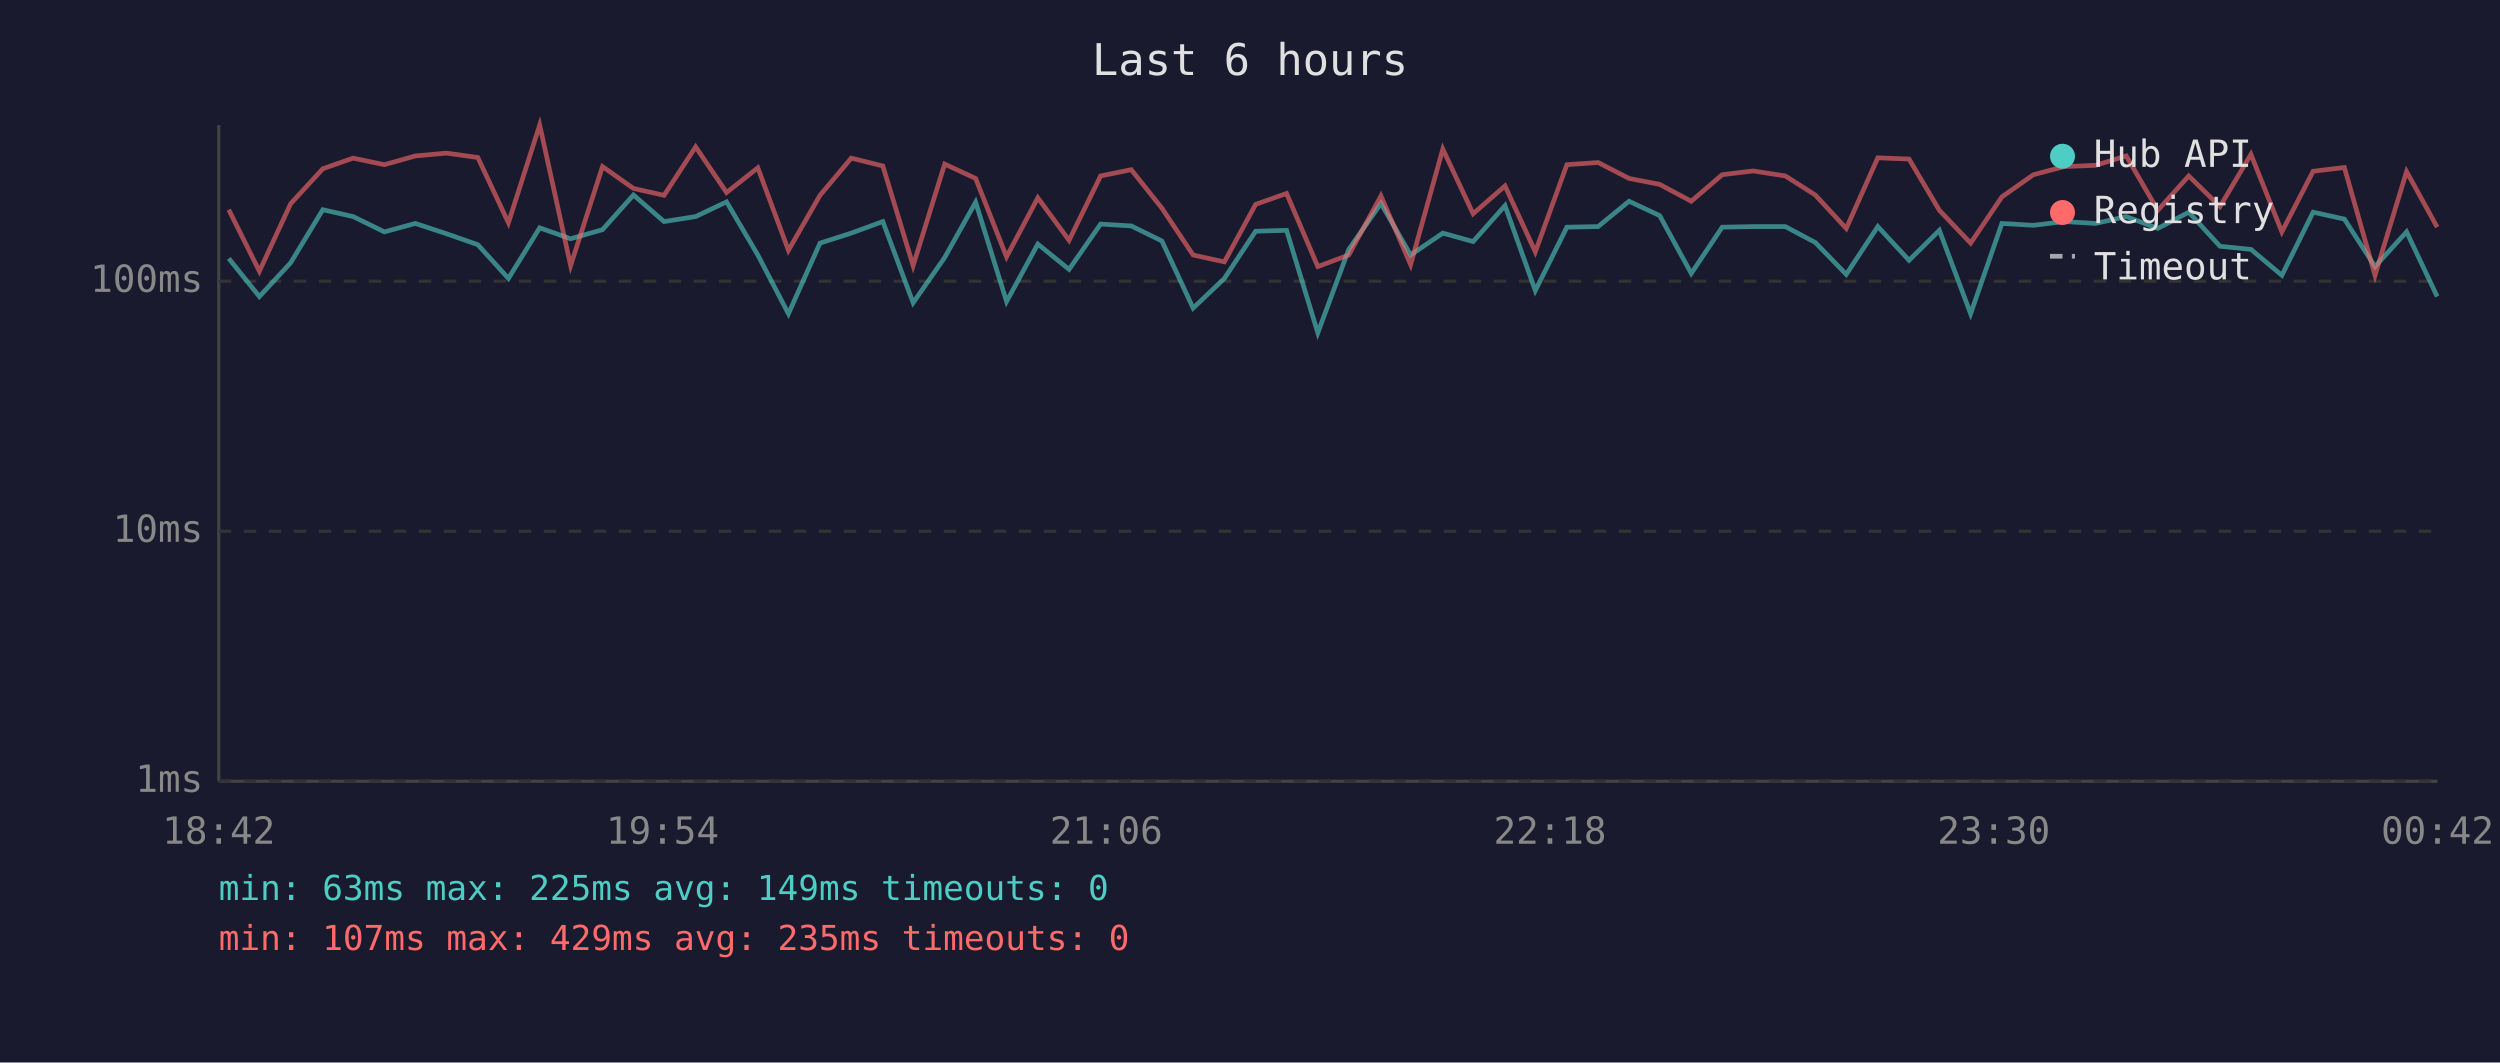
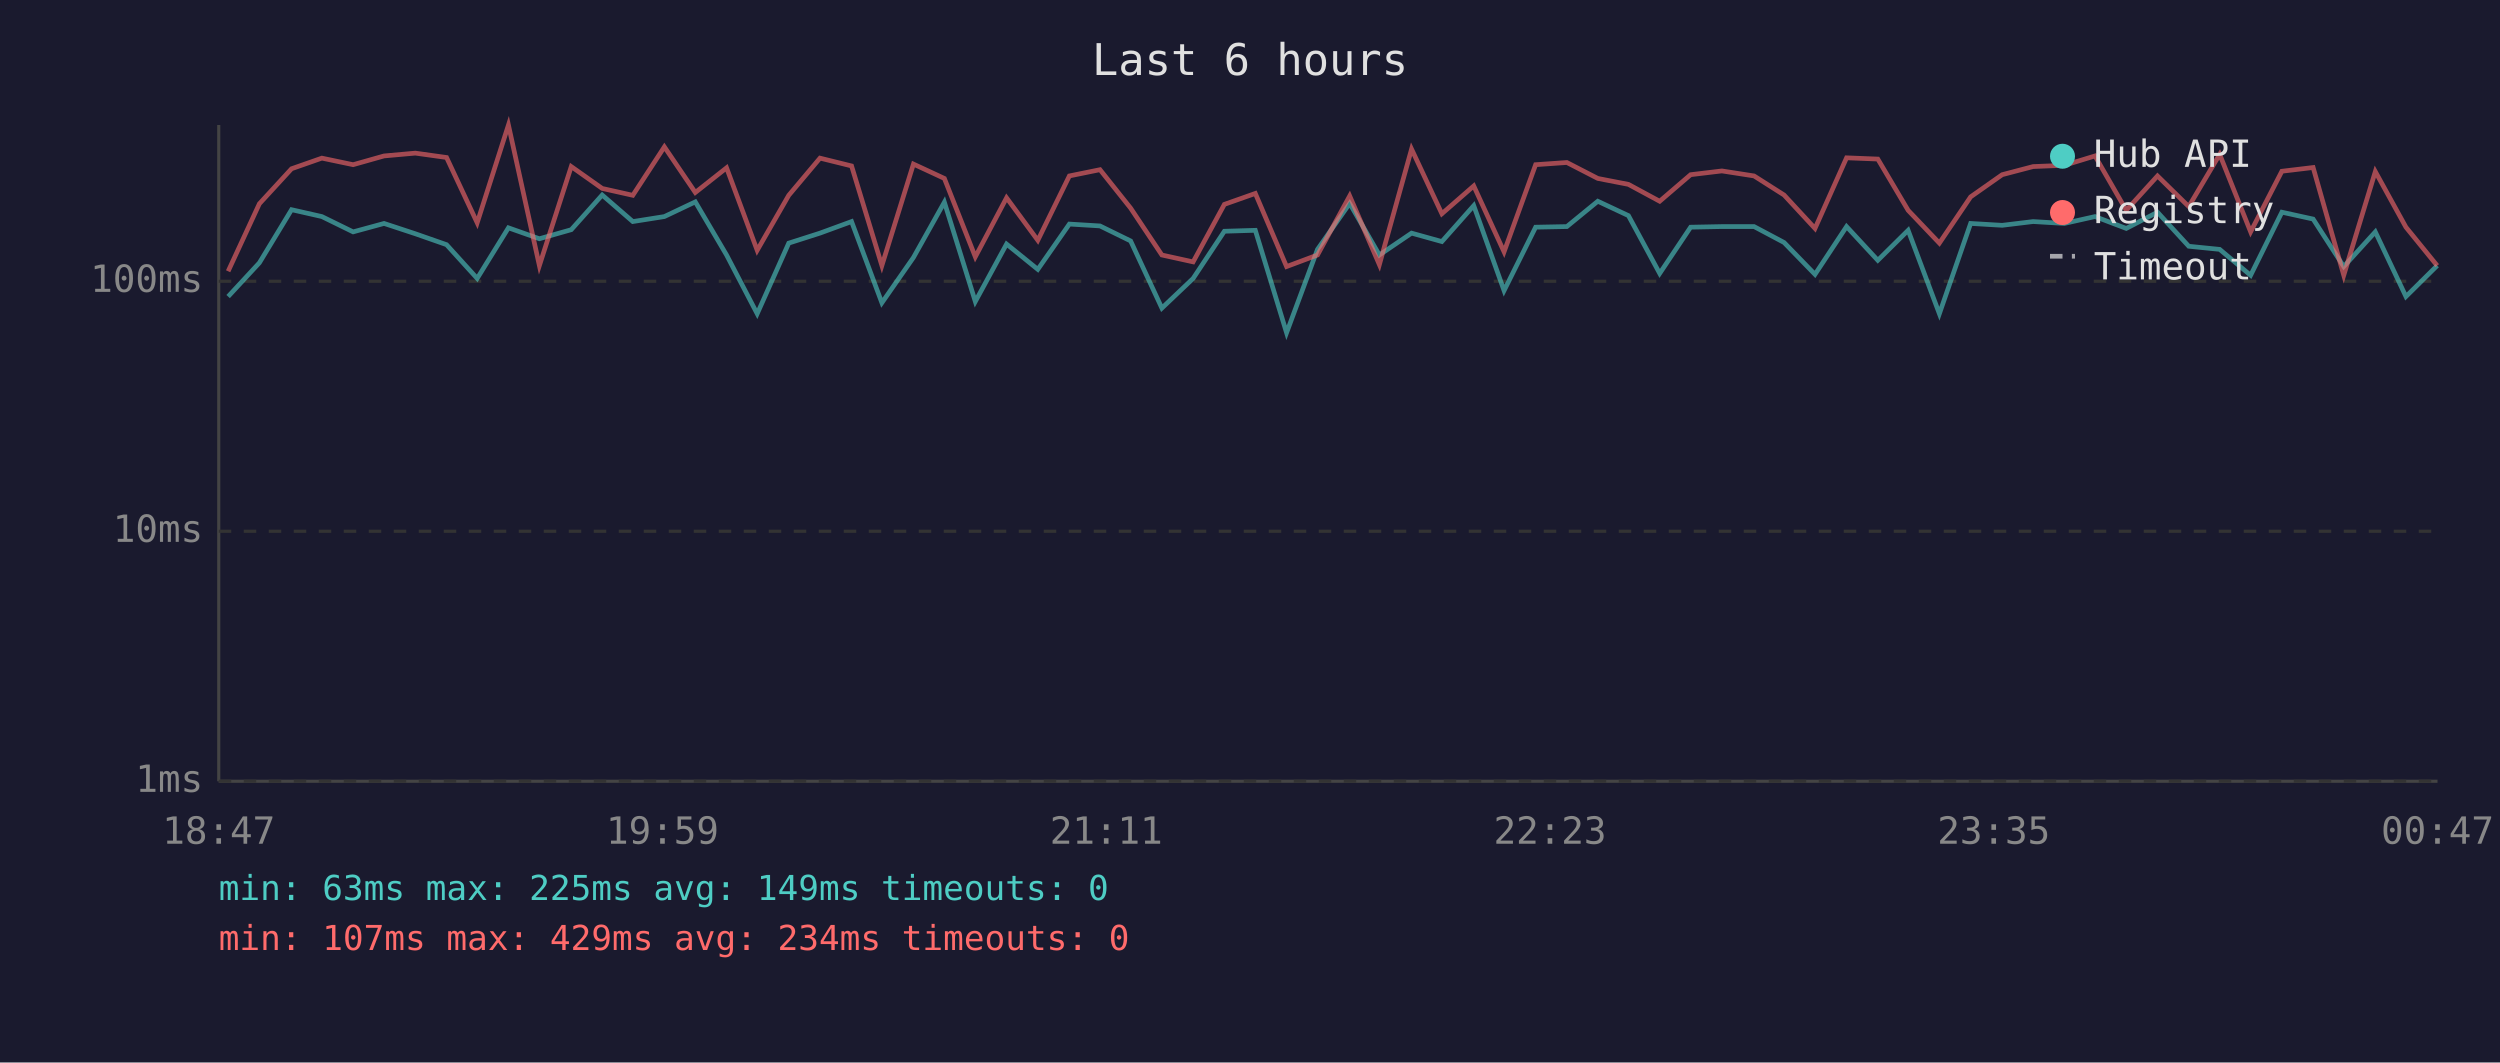
<svg xmlns="http://www.w3.org/2000/svg" viewBox="0 0 800 340" font-family="monospace" font-size="12">
  <rect width="800" height="340" fill="#1a1a2e" />
  <text x="400" y="24" fill="#e0e0e0" font-size="14" text-anchor="middle">Last 6 hours</text>
  <line x1="70" y1="40" x2="70" y2="250" stroke="#444" stroke-width="1" />
  <line x1="70" y1="250" x2="780" y2="250" stroke="#444" stroke-width="1" />
  <line x1="70" y1="250" x2="780" y2="250" stroke="#333" stroke-width="1" stroke-dasharray="4" />
  <text x="65" y="250" fill="#888" text-anchor="end" dominant-baseline="middle">1ms</text>
  <line x1="70" y1="170" x2="780" y2="170" stroke="#333" stroke-width="1" stroke-dasharray="4" />
  <text x="65" y="170" fill="#888" text-anchor="end" dominant-baseline="middle">10ms</text>
  <line x1="70" y1="90" x2="780" y2="90" stroke="#333" stroke-width="1" stroke-dasharray="4" />
  <text x="65" y="90" fill="#888" text-anchor="end" dominant-baseline="middle">100ms</text>
-   <text x="70" y="270" fill="#888" text-anchor="middle">18:42</text>
-   <text x="212" y="270" fill="#888" text-anchor="middle">19:54</text>
-   <text x="354" y="270" fill="#888" text-anchor="middle">21:06</text>
-   <text x="496" y="270" fill="#888" text-anchor="middle">22:18</text>
-   <text x="638" y="270" fill="#888" text-anchor="middle">23:30</text>
-   <text x="780" y="270" fill="#888" text-anchor="middle">00:42</text>
-   <polyline points="73.2,82.7 83.0,94.9 93.0,84.1 103.3,67.1 113.0,69.3 123.0,74.2 132.9,71.5 142.9,74.8 152.9,78.3 162.7,89.1 172.7,72.9 182.6,76.4 192.8,73.5 202.7,62.4 212.5,70.9 222.6,69.3 232.5,64.6 242.5,81.6 252.3,100.4 262.4,77.8 272.4,74.6 282.5,70.9 292.2,96.9 302.3,82.4 312.2,64.7 322.1,96.5 332.1,78.1 342.1,86.2 352.2,71.7 362.0,72.3 371.8,77.1 381.8,98.6 391.8,89.1 401.8,74.0 411.7,73.7 421.7,106.5 431.6,79.8 441.9,65.1 451.4,81.6 461.7,74.6 471.4,77.3 481.6,65.8 491.3,93.0 501.4,72.7 511.4,72.5 521.3,64.4 531.1,69.0 541.2,87.5 551.1,72.7 561.0,72.5 571.3,72.5 580.9,77.6 590.8,87.8 600.9,72.5 610.9,83.3 620.6,73.7 630.6,100.4 640.6,71.5 650.7,72.1 660.6,70.9 670.6,71.5 680.4,69.3 690.5,73.1 700.4,67.9 710.4,78.8 720.3,79.8 730.2,88.1 740.2,67.9 750.2,70.1 760.0,85.3 770.1,74.2 779.9,94.9" fill="none" stroke="#4ecdc4" stroke-width="1.5" opacity="0.6" />
-   <polyline points="73.2,67.1 83.0,86.8 93.0,65.2 103.3,54.0 113.0,50.6 123.0,52.7 132.9,49.9 142.9,49.0 152.9,50.4 162.7,71.3 172.7,40.0 182.6,85.0 192.8,53.3 202.7,60.3 212.5,62.5 222.6,47.0 232.5,61.6 242.5,53.7 252.3,80.1 262.4,62.5 272.4,50.6 282.5,53.1 292.2,85.0 302.3,52.5 312.2,57.1 322.1,82.2 332.1,63.3 342.1,76.9 352.2,56.3 362.0,54.3 371.8,66.6 381.8,81.6 391.8,83.8 401.8,65.4 411.7,61.9 421.7,85.3 431.6,81.6 441.9,62.7 451.4,84.7 461.7,47.7 471.4,68.4 481.6,59.5 491.3,80.6 501.4,52.7 511.4,52.0 521.3,57.1 531.1,59.0 541.2,64.4 551.1,55.9 561.0,54.7 571.3,56.3 580.9,62.4 590.8,73.1 600.9,50.5 610.9,50.9 620.6,67.3 630.6,77.8 640.6,63.0 650.7,55.9 660.6,53.3 670.6,52.9 680.4,49.9 690.5,67.3 700.4,56.3 710.4,66.1 720.3,49.4 730.2,74.2 740.2,54.8 750.2,53.6 760.0,88.1 770.1,54.9 779.9,72.7" fill="none" stroke="#ff6b6b" stroke-width="1.5" opacity="0.6" />
+   <text x="70" y="270" fill="#888" text-anchor="middle">18:47</text>
+   <text x="212" y="270" fill="#888" text-anchor="middle">19:59</text>
+   <text x="354" y="270" fill="#888" text-anchor="middle">21:11</text>
+   <text x="496" y="270" fill="#888" text-anchor="middle">22:23</text>
+   <text x="638" y="270" fill="#888" text-anchor="middle">23:35</text>
+   <text x="780" y="270" fill="#888" text-anchor="middle">00:47</text>
+   <polyline points="73.0,94.9 83.0,84.1 93.3,67.1 103.0,69.3 113.0,74.2 122.9,71.5 132.9,74.8 142.9,78.3 152.7,89.1 162.7,72.9 172.6,76.4 182.8,73.5 192.7,62.4 202.5,70.9 212.6,69.3 222.5,64.6 232.5,81.6 242.3,100.4 252.4,77.8 262.4,74.6 272.5,70.9 282.2,96.9 292.3,82.4 302.2,64.7 312.1,96.5 322.1,78.1 332.1,86.2 342.2,71.7 352.0,72.3 361.8,77.1 371.8,98.6 381.8,89.1 391.8,74.0 401.7,73.7 411.7,106.5 421.6,79.8 431.9,65.1 441.4,81.6 451.7,74.6 461.4,77.3 471.6,65.8 481.3,93.0 491.4,72.7 501.4,72.5 511.3,64.4 521.1,69.0 531.1,87.5 541.0,72.7 551.0,72.5 561.3,72.5 570.9,77.6 580.8,87.8 590.9,72.5 600.9,83.3 610.6,73.7 620.6,100.4 630.6,71.5 640.7,72.1 650.6,70.9 660.6,71.5 670.4,69.3 680.4,73.1 690.4,67.9 700.4,78.8 710.3,79.8 720.2,88.1 730.2,67.9 740.2,70.1 750.0,85.3 760.1,74.2 769.9,94.9 779.9,85.0" fill="none" stroke="#4ecdc4" stroke-width="1.5" opacity="0.6" />
+   <polyline points="73.0,86.8 83.0,65.2 93.3,54.0 103.0,50.6 113.0,52.7 122.9,49.9 132.9,49.0 142.9,50.4 152.7,71.3 162.7,40.0 172.6,85.0 182.8,53.3 192.7,60.3 202.5,62.5 212.6,47.0 222.5,61.6 232.5,53.7 242.3,80.1 252.4,62.5 262.4,50.6 272.5,53.1 282.2,85.0 292.3,52.5 302.2,57.1 312.1,82.2 322.1,63.3 332.1,76.9 342.2,56.3 352.0,54.3 361.8,66.6 371.8,81.6 381.8,83.8 391.8,65.4 401.7,61.9 411.7,85.3 421.6,81.6 431.9,62.7 441.4,84.7 451.7,47.7 461.4,68.4 471.6,59.5 481.3,80.6 491.4,52.7 501.4,52.0 511.3,57.1 521.1,59.0 531.1,64.4 541.0,55.9 551.0,54.7 561.3,56.3 570.9,62.4 580.8,73.1 590.9,50.5 600.9,50.9 610.6,67.3 620.6,77.8 630.6,63.0 640.7,55.9 650.6,53.3 660.6,52.9 670.4,49.9 680.4,67.3 690.4,56.3 700.4,66.1 710.3,49.4 720.2,74.2 730.2,54.8 740.2,53.6 750.0,88.1 760.1,54.9 769.9,72.7 779.9,85.0" fill="none" stroke="#ff6b6b" stroke-width="1.5" opacity="0.6" />
  <circle cx="660" cy="50" r="4" fill="#4ecdc4" />
  <text x="670" y="50" fill="#e0e0e0" dominant-baseline="middle">Hub API</text>
  <circle cx="660" cy="68" r="4" fill="#ff6b6b" />
  <text x="670" y="68" fill="#e0e0e0" dominant-baseline="middle">Registry</text>
  <line x1="656" y1="82" x2="664" y2="82" stroke="#e0e0e0" stroke-width="1.5" stroke-dasharray="4,3" opacity="0.7" />
  <text x="670" y="86" fill="#e0e0e0" dominant-baseline="middle">Timeout</text>
  <text x="70" y="288" fill="#4ecdc4" font-size="11">min: 63ms  max: 225ms  avg: 149ms  timeouts: 0</text>
-   <text x="70" y="304" fill="#ff6b6b" font-size="11">min: 107ms  max: 429ms  avg: 235ms  timeouts: 0</text>
+   <text x="70" y="304" fill="#ff6b6b" font-size="11">min: 107ms  max: 429ms  avg: 234ms  timeouts: 0</text>
</svg>
